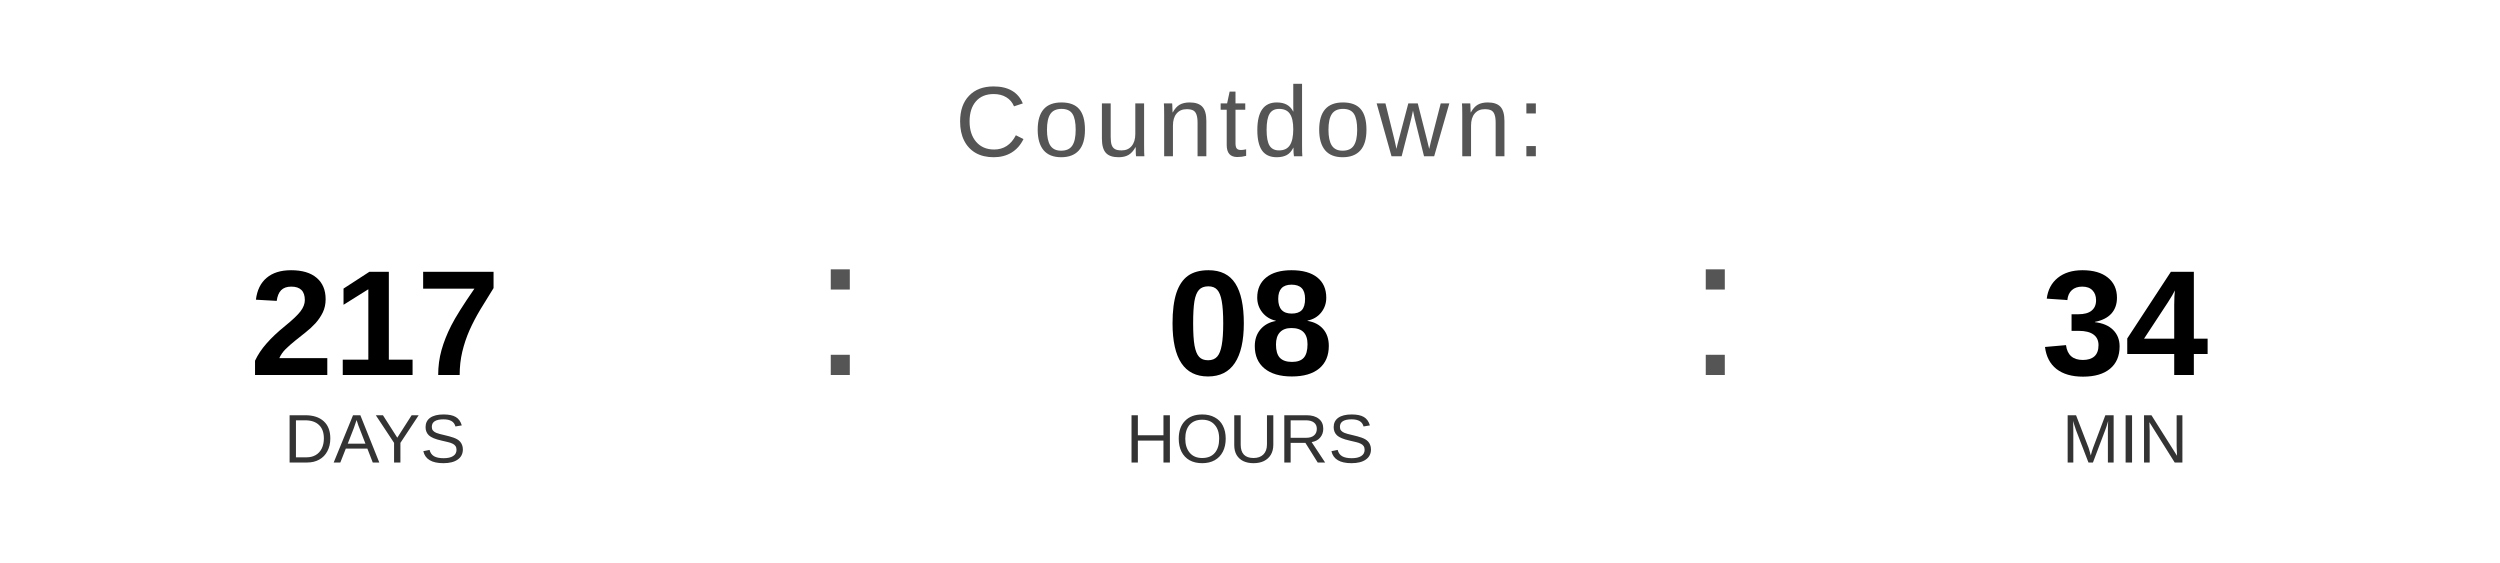
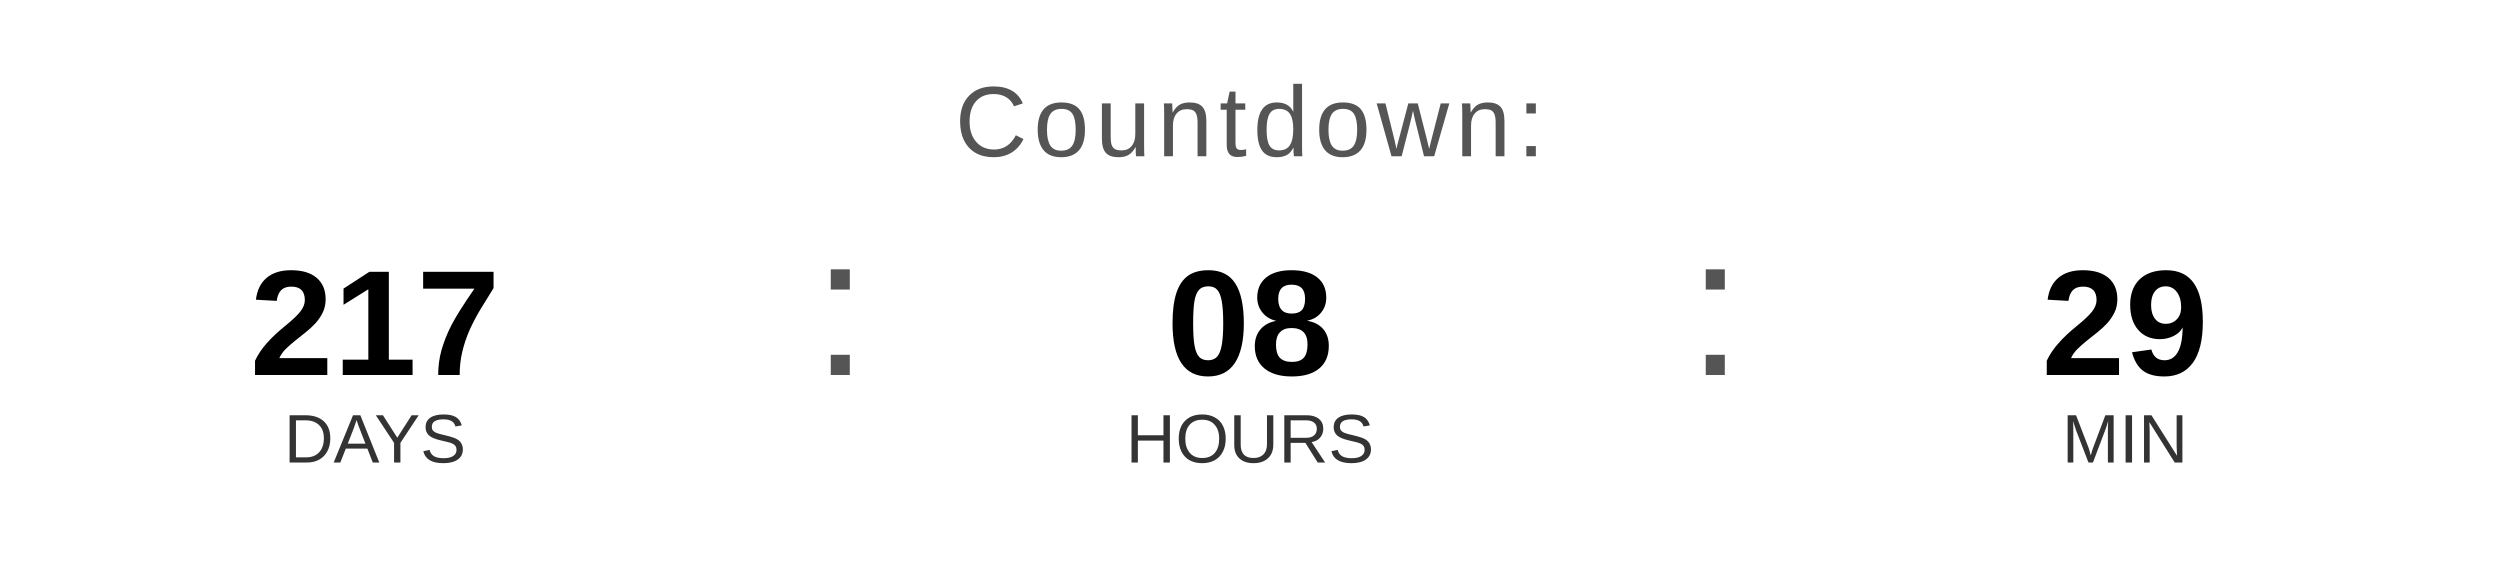
<svg xmlns="http://www.w3.org/2000/svg" width="400" height="90" viewBox="0 0 400 90">
  <text x="200" y="25" font-family="Arial, Helvetica, sans-serif" font-size="16" fill="#555555" text-anchor="middle" letter-spacing="1">
    Countdown:
  </text>
  <text x="60" y="60" font-family="Arial, Helvetica, sans-serif" font-size="24" font-weight="bold" fill="#000000" text-anchor="middle">217</text>
  <text x="60" y="74" font-family="Arial, Helvetica, sans-serif" font-size="11" fill="#333333" text-anchor="middle">DAYS</text>
  <text x="130" y="60" font-family="Arial, sans-serif" font-size="32" fill="#555555">:</text>
  <text x="200" y="60" font-family="Arial, Helvetica, sans-serif" font-size="24" font-weight="bold" fill="#000000" text-anchor="middle">08</text>
  <text x="200" y="74" font-family="Arial, Helvetica, sans-serif" font-size="11" fill="#333333" text-anchor="middle">HOURS</text>
  <text x="270" y="60" font-family="Arial, sans-serif" font-size="32" fill="#555555">:</text>
-   <text x="340" y="60" font-family="Arial, Helvetica, sans-serif" font-size="24" font-weight="bold" fill="#000000" text-anchor="middle">34</text>
+   <text x="340" y="60" font-family="Arial, Helvetica, sans-serif" font-size="24" font-weight="bold" fill="#000000" text-anchor="middle">29</text>
  <text x="340" y="74" font-family="Arial, Helvetica, sans-serif" font-size="11" fill="#333333" text-anchor="middle">MIN</text>
</svg>
